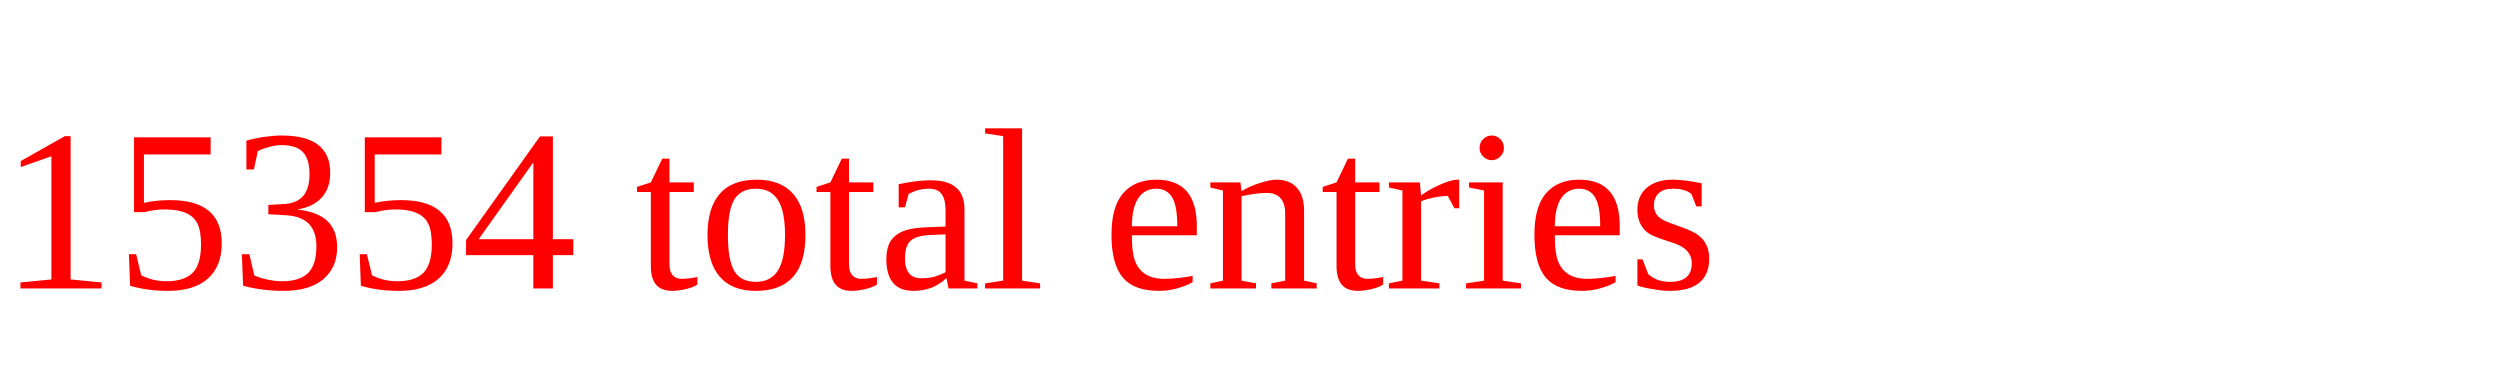
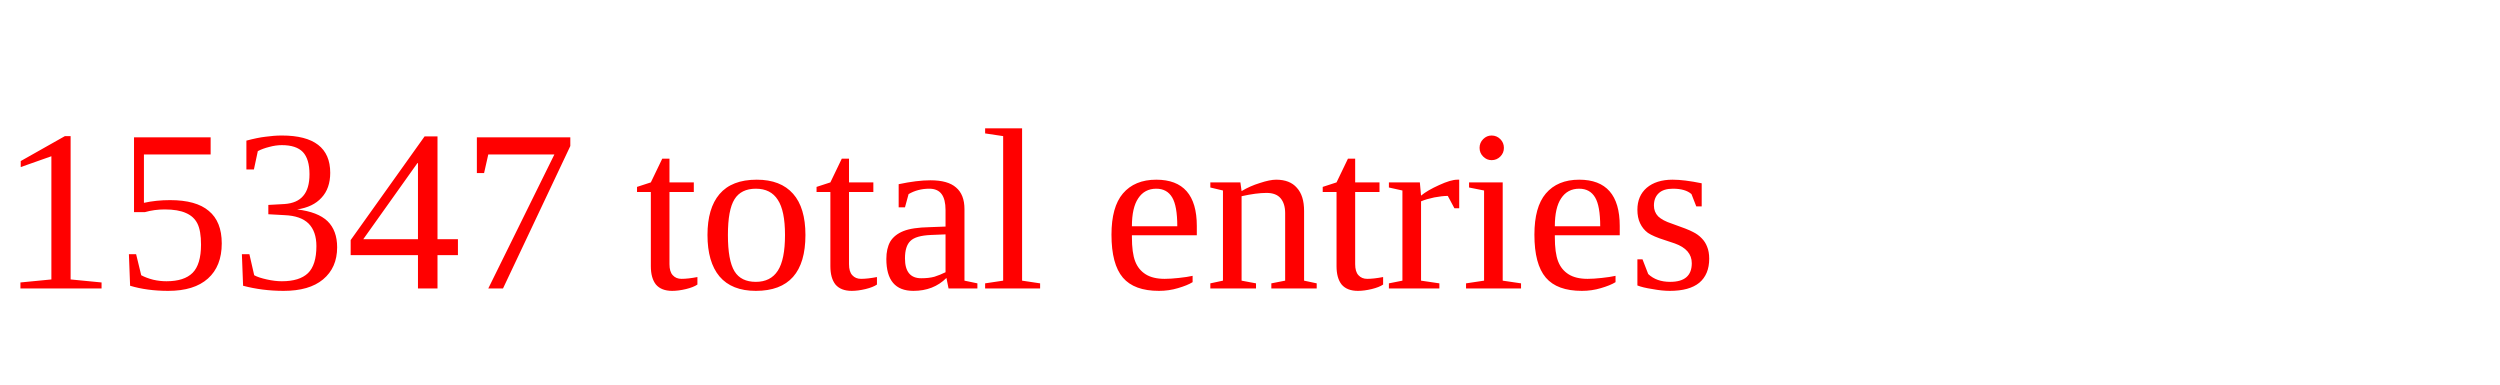
<svg xmlns="http://www.w3.org/2000/svg" height="20" width="130" version="1.1">
-   <text x="0" y="15" fill="red">15354 total entries</text>
+   <text x="0" y="15" fill="red">15347 total entries</text>
</svg>
